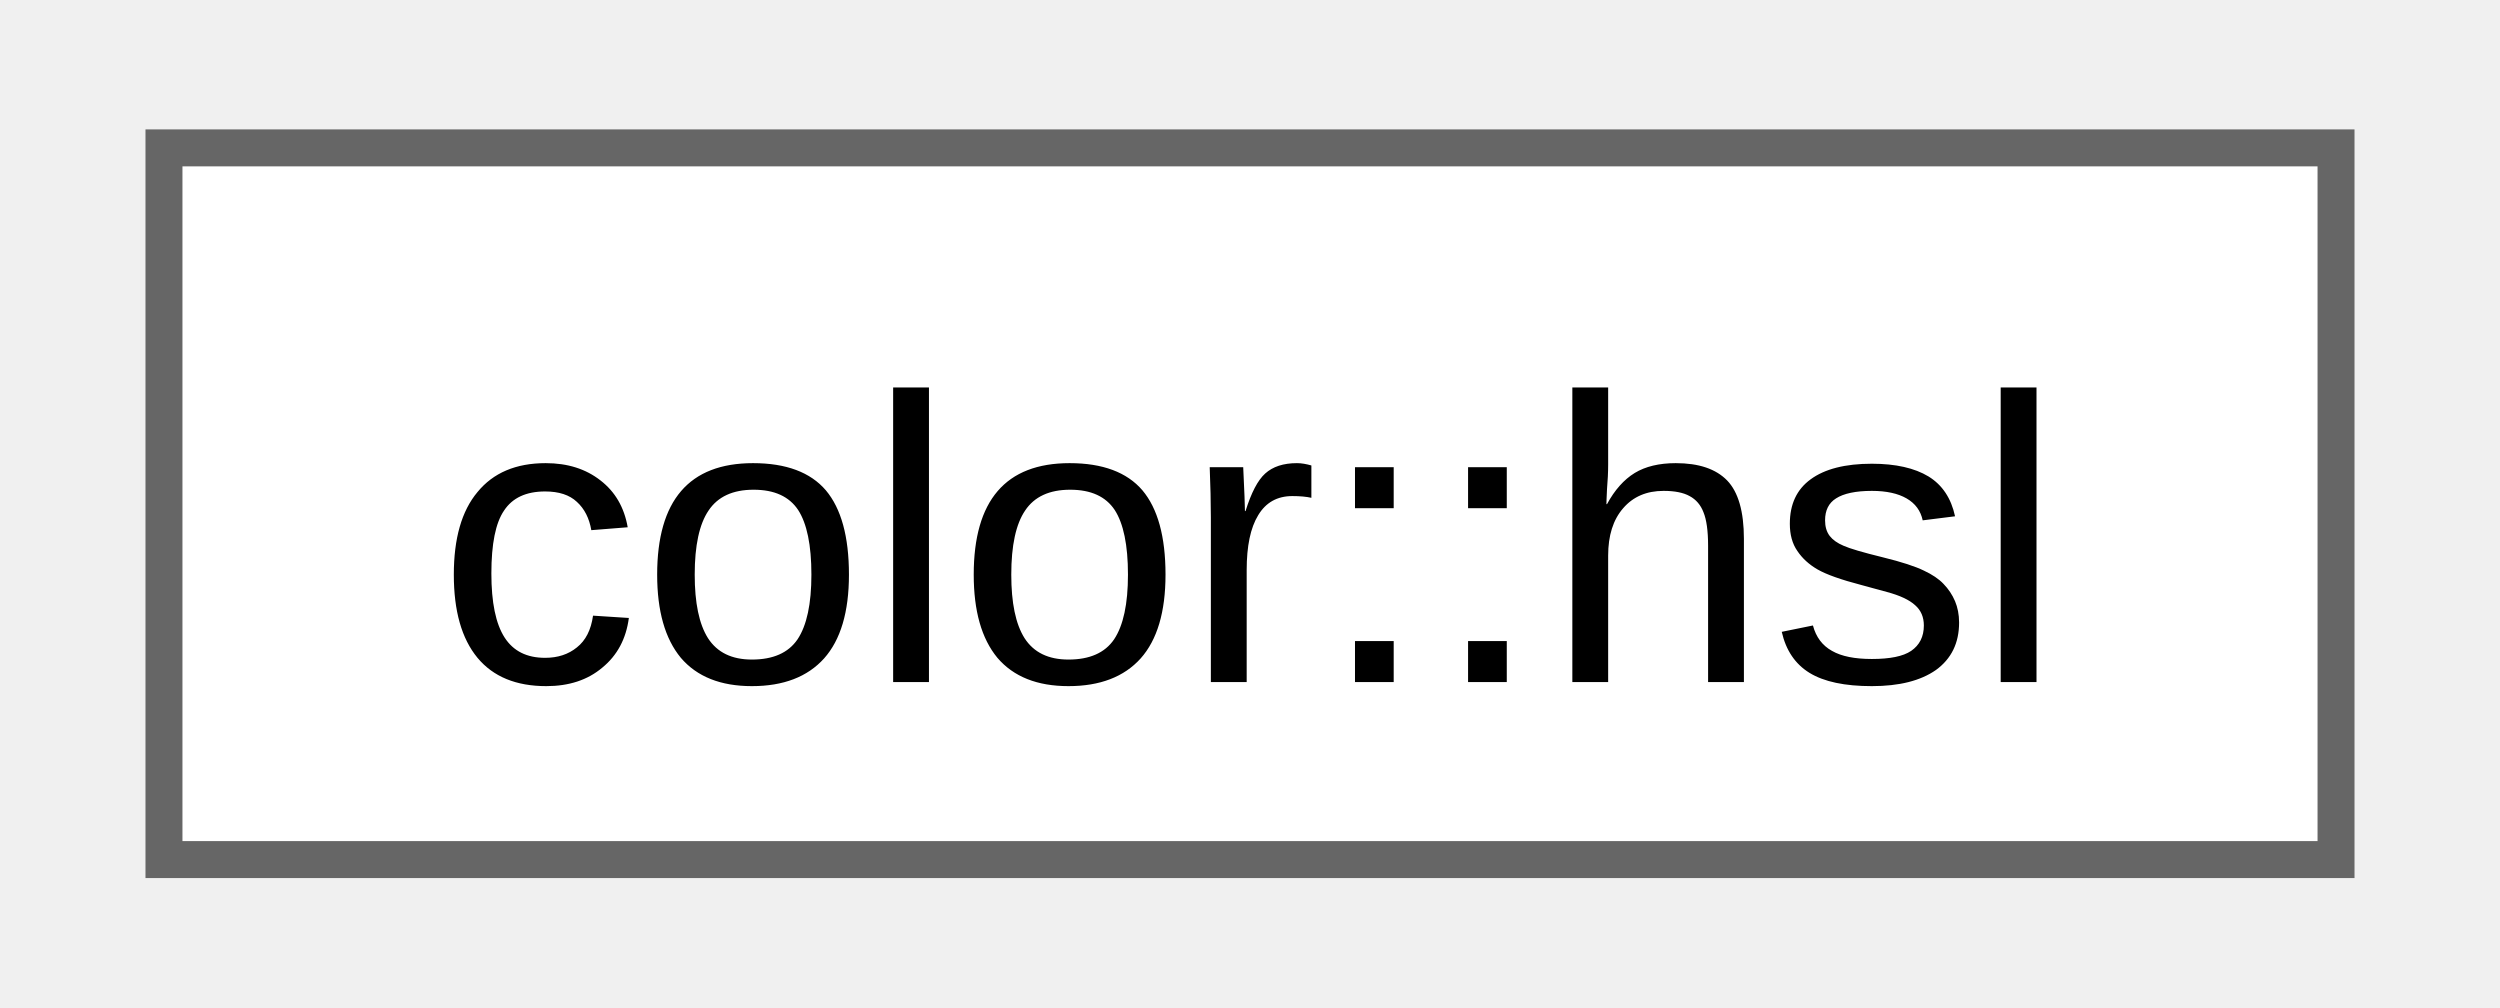
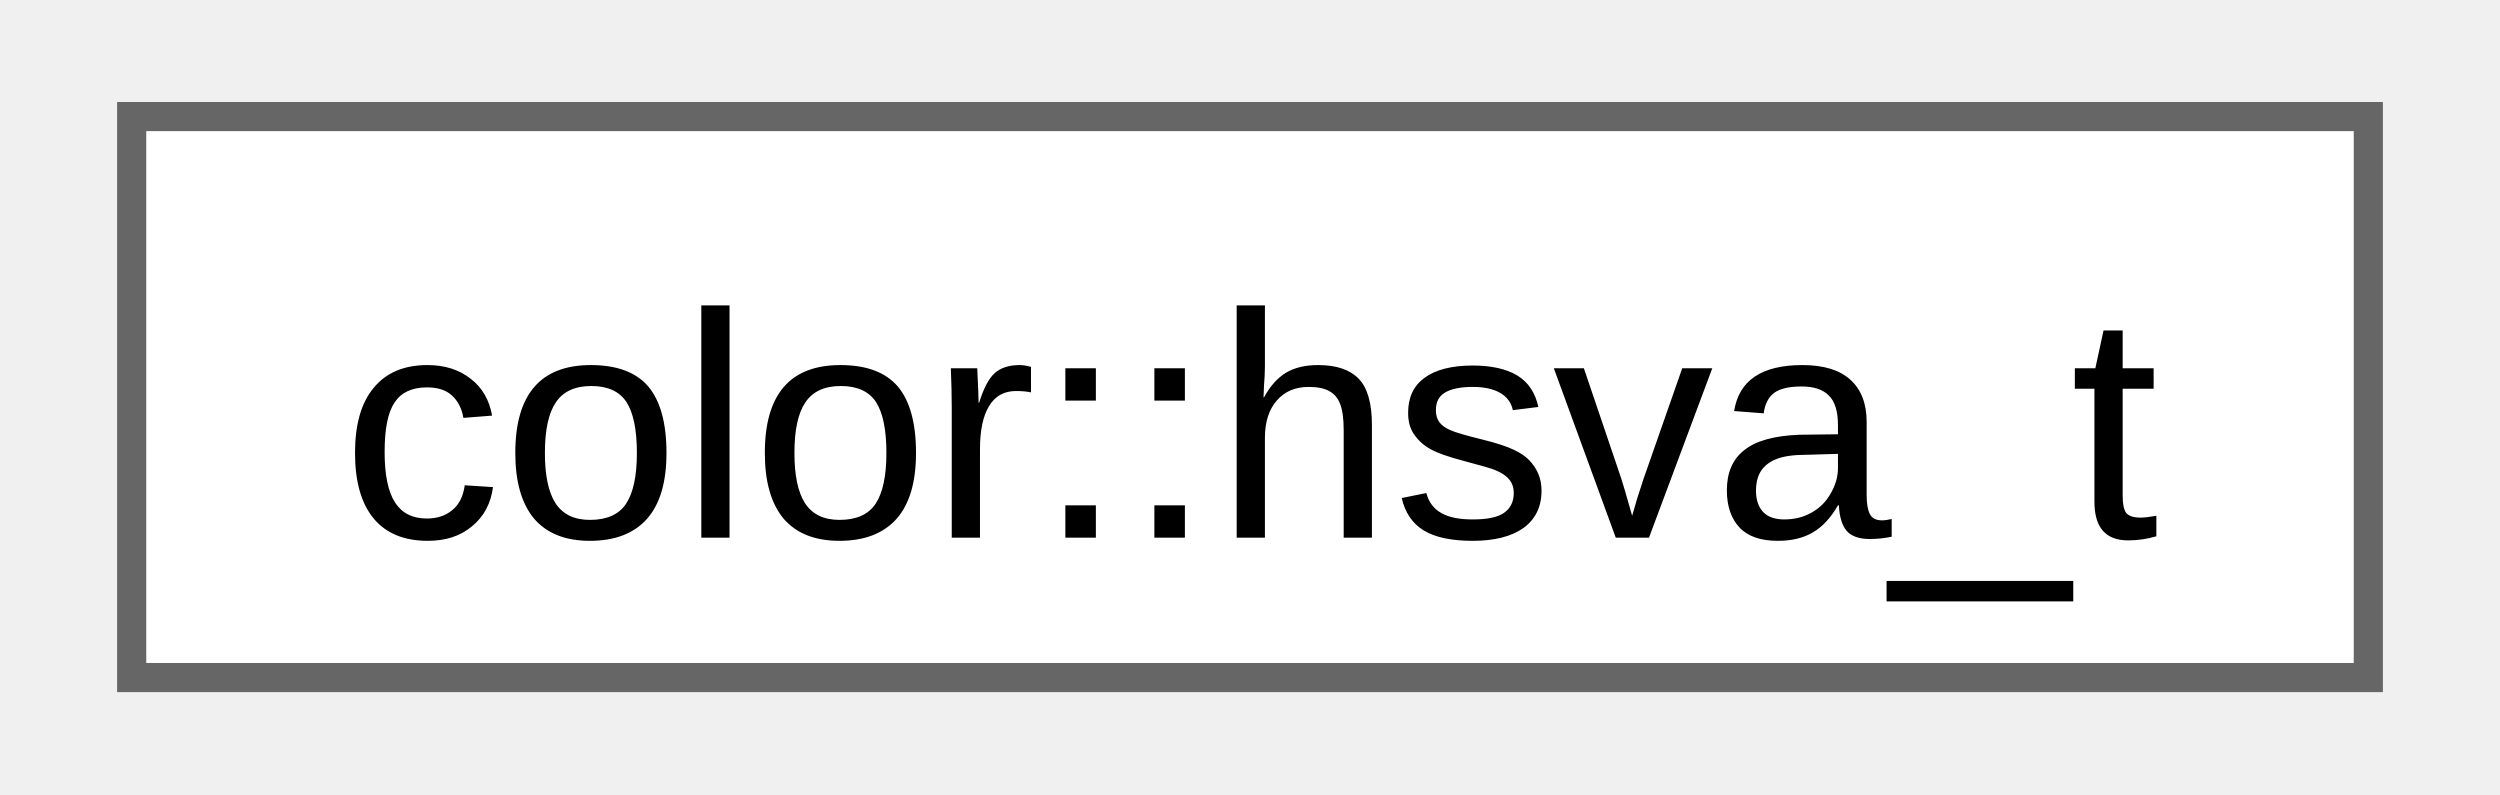
- <svg xmlns="http://www.w3.org/2000/svg" xmlns:xlink="http://www.w3.org/1999/xlink" width="67pt" height="27pt" viewBox="0.00 0.00 66.75 27.25">
+ <svg xmlns="http://www.w3.org/2000/svg" xmlns:xlink="http://www.w3.org/1999/xlink" width="85pt" height="27pt" viewBox="0.00 0.00 84.75 27.25">
  <g id="graph0" class="graph" transform="scale(1 1) rotate(0) translate(4 23.25)">
    <g id="Node000000" class="node">
      <g id="a_Node000000">
-         <a xlink:href="de/da8/classfloppy_1_1gfx_1_1color.html#d1/dec/structfloppy_1_1gfx_1_1color_1_1hsl" target="_top" xlink:title=" ">
-           <polygon fill="white" stroke="#666666" points="58.75,-19.25 0,-19.25 0,0 58.75,0 58.75,-19.25" />
-           <text text-anchor="middle" x="29.38" y="-4.8" font-family="Arial" font-size="11.00">color::hsl</text>
+         <a xlink:href="dd/dc9/structfloppy_1_1gfx_1_1color_1_1hsva__t.html" target="_top" xlink:title=" ">
+           <polygon fill="white" stroke="#666666" points="76.75,-19.25 0,-19.25 0,0 76.75,0 76.75,-19.25" />
+           <text text-anchor="middle" x="38.38" y="-4.8" font-family="Arial" font-size="11.00">color::hsva_t</text>
        </a>
      </g>
    </g>
  </g>
</svg>
